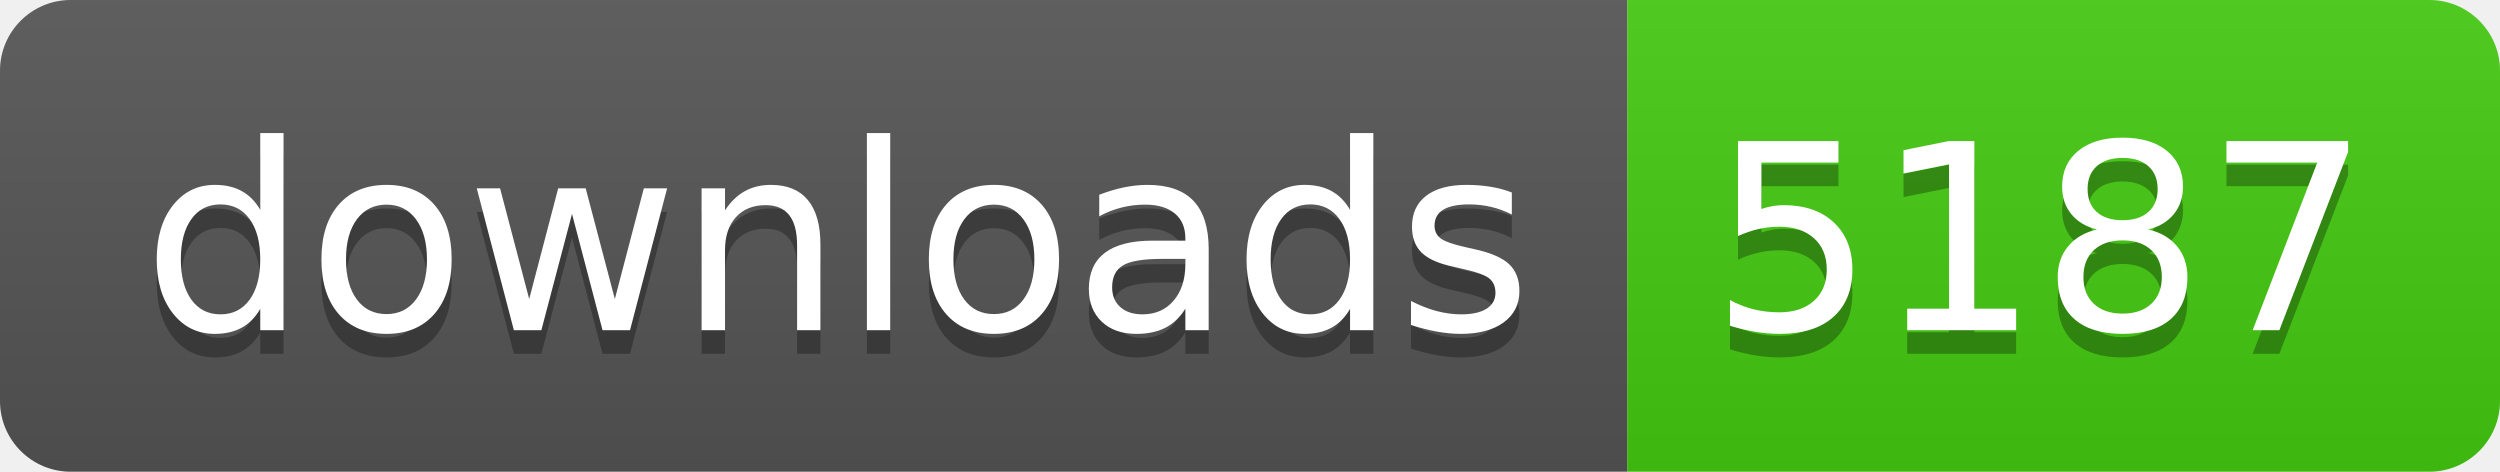
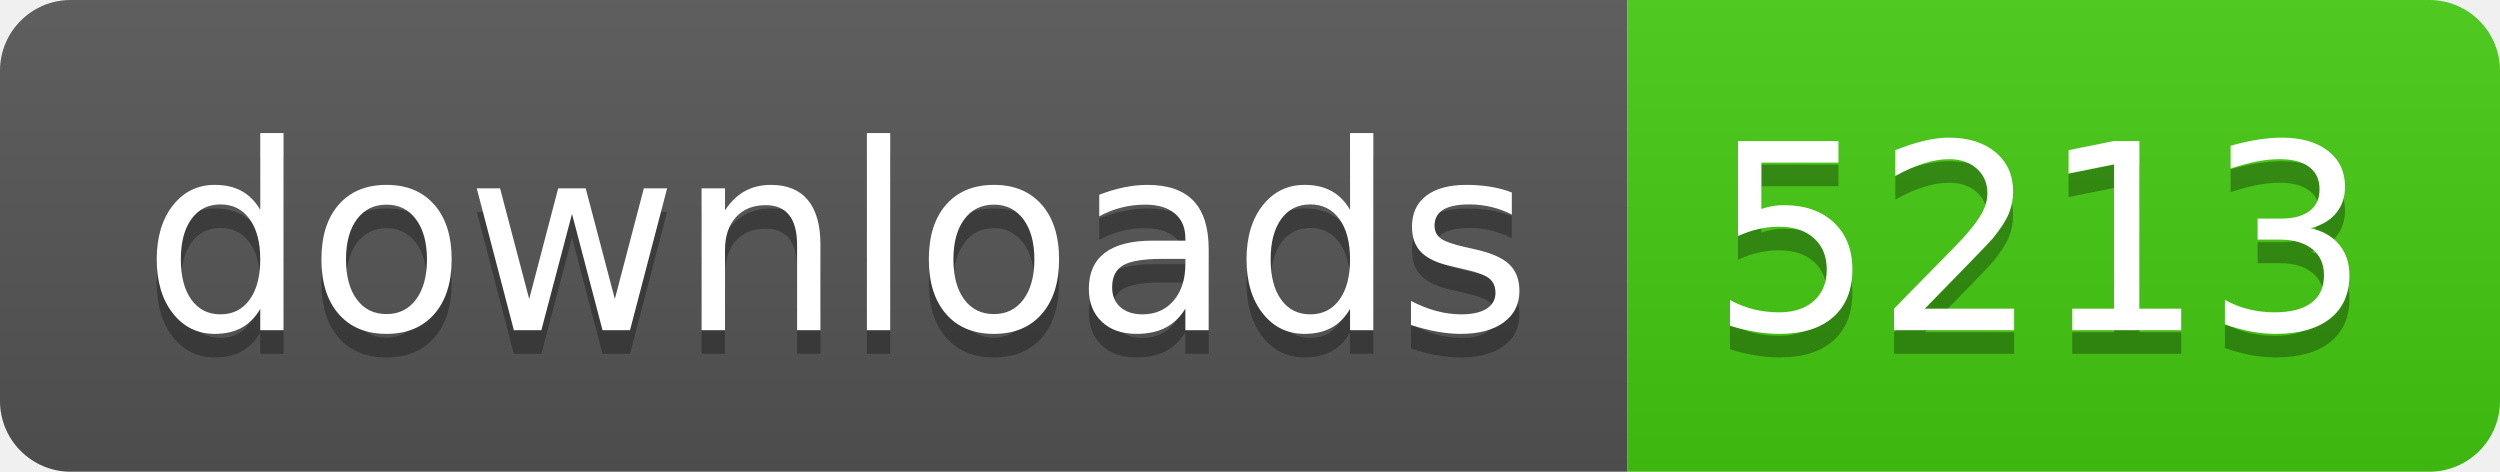
- <svg xmlns="http://www.w3.org/2000/svg" width="106" height="20" role="img" aria-label="downloads: 5187">
+ <svg xmlns="http://www.w3.org/2000/svg" width="106" height="20" role="img" aria-label="downloads: 5213">
  <linearGradient id="s" x2="0" y2="100%">
    <stop offset="0" stop-color="#bbb" stop-opacity=".1" />
    <stop offset="1" stop-opacity=".1" />
  </linearGradient>
  <clipPath id="r">
    <rect width="106" height="20" rx="3" fill="#fff" />
  </clipPath>
  <g clip-path="url(#r)">
    <rect width="69" height="20" fill="#555" />
    <rect x="69" width="37" height="20" fill="#4c1" />
    <rect width="106" height="20" fill="url(#s)" />
  </g>
  <g fill="#fff" text-anchor="middle" font-family="Verdana,Geneva,DejaVu Sans,sans-serif" text-rendering="geometricPrecision" font-size="110">
    <text aria-hidden="true" x="355" y="150" fill="#010101" fill-opacity=".3" transform="scale(.1)" textLength="590">downloads</text>
    <text x="355" y="140" transform="scale(.1)" fill="#fff" textLength="590">downloads</text>
-     <text aria-hidden="true" x="865" y="150" fill="#010101" fill-opacity=".3" transform="scale(.1)" textLength="270">5187</text>
-     <text x="865" y="140" transform="scale(.1)" fill="#fff" textLength="270">5187</text>
+     <text aria-hidden="true" x="865" y="150" fill="#010101" fill-opacity=".3" transform="scale(.1)" textLength="270">5213</text>
+     <text x="865" y="140" transform="scale(.1)" fill="#fff" textLength="270">5213</text>
  </g>
</svg>
